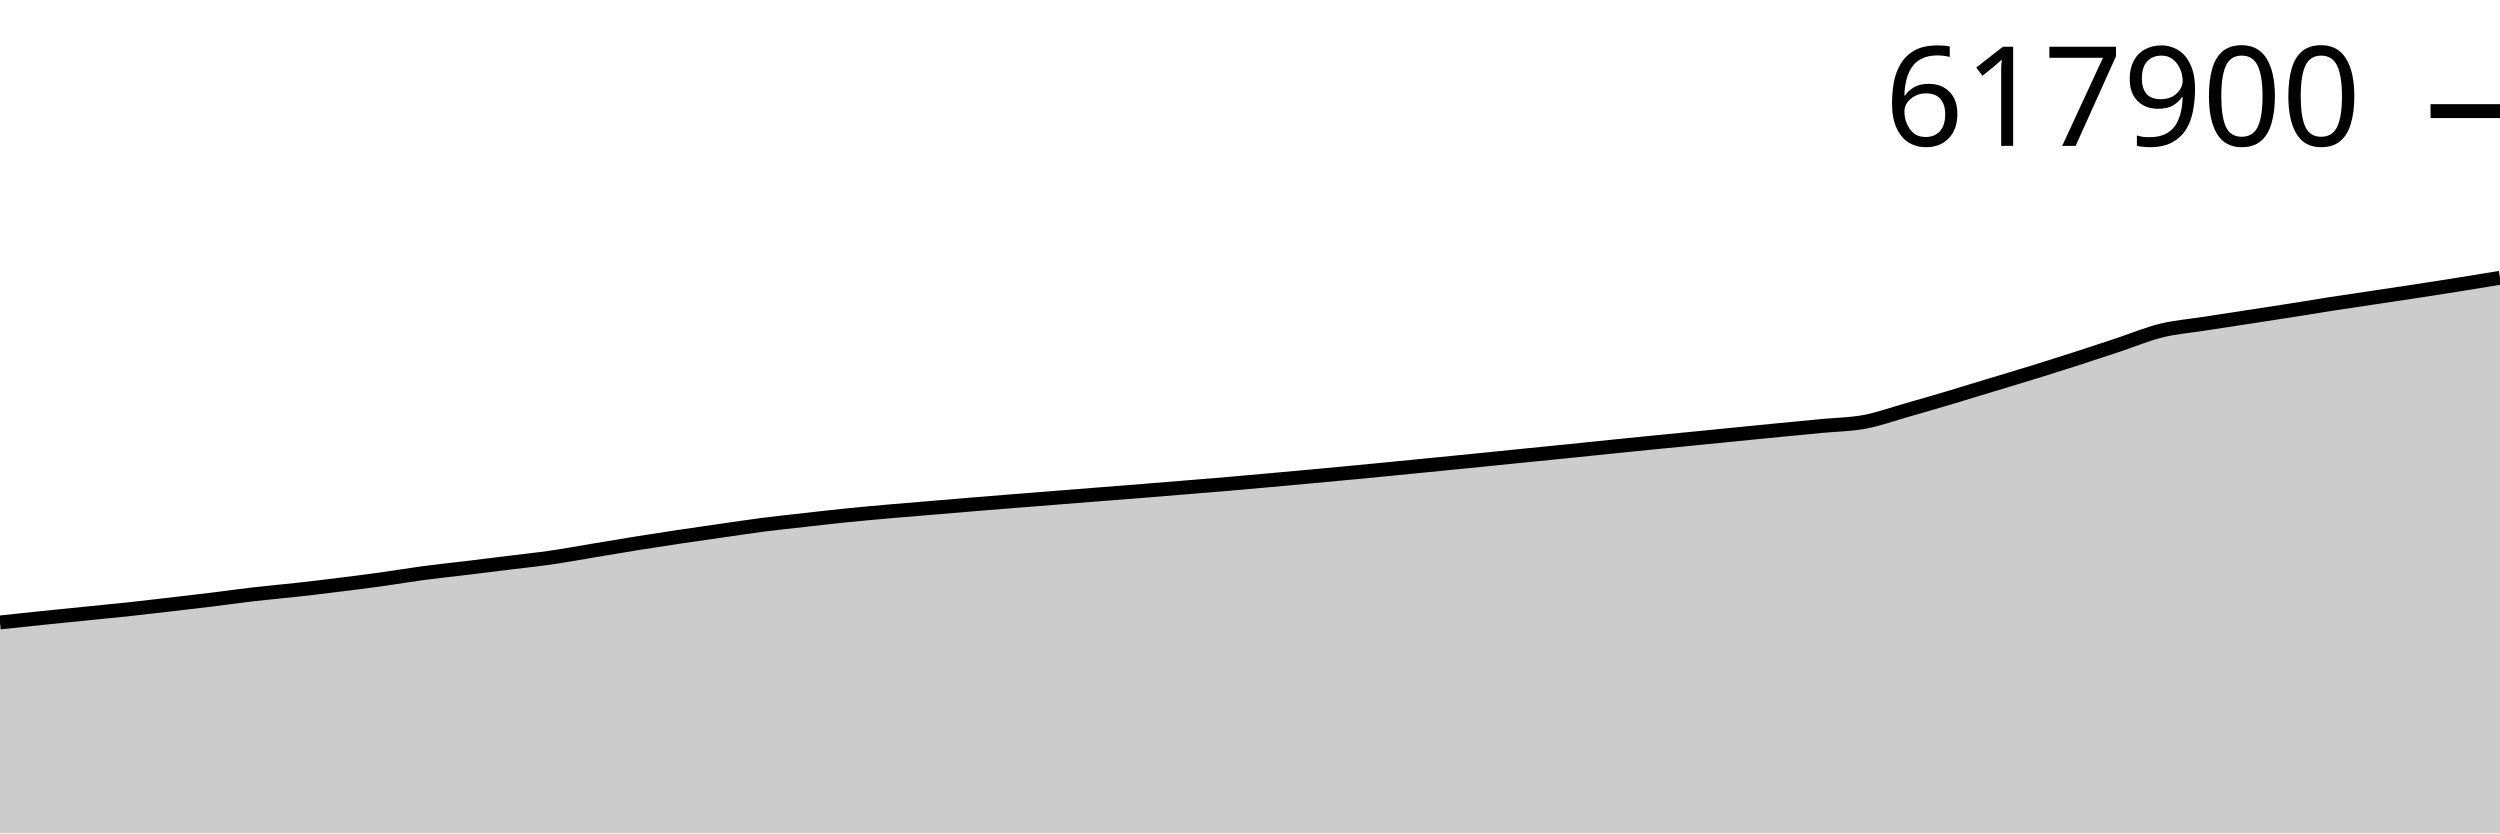
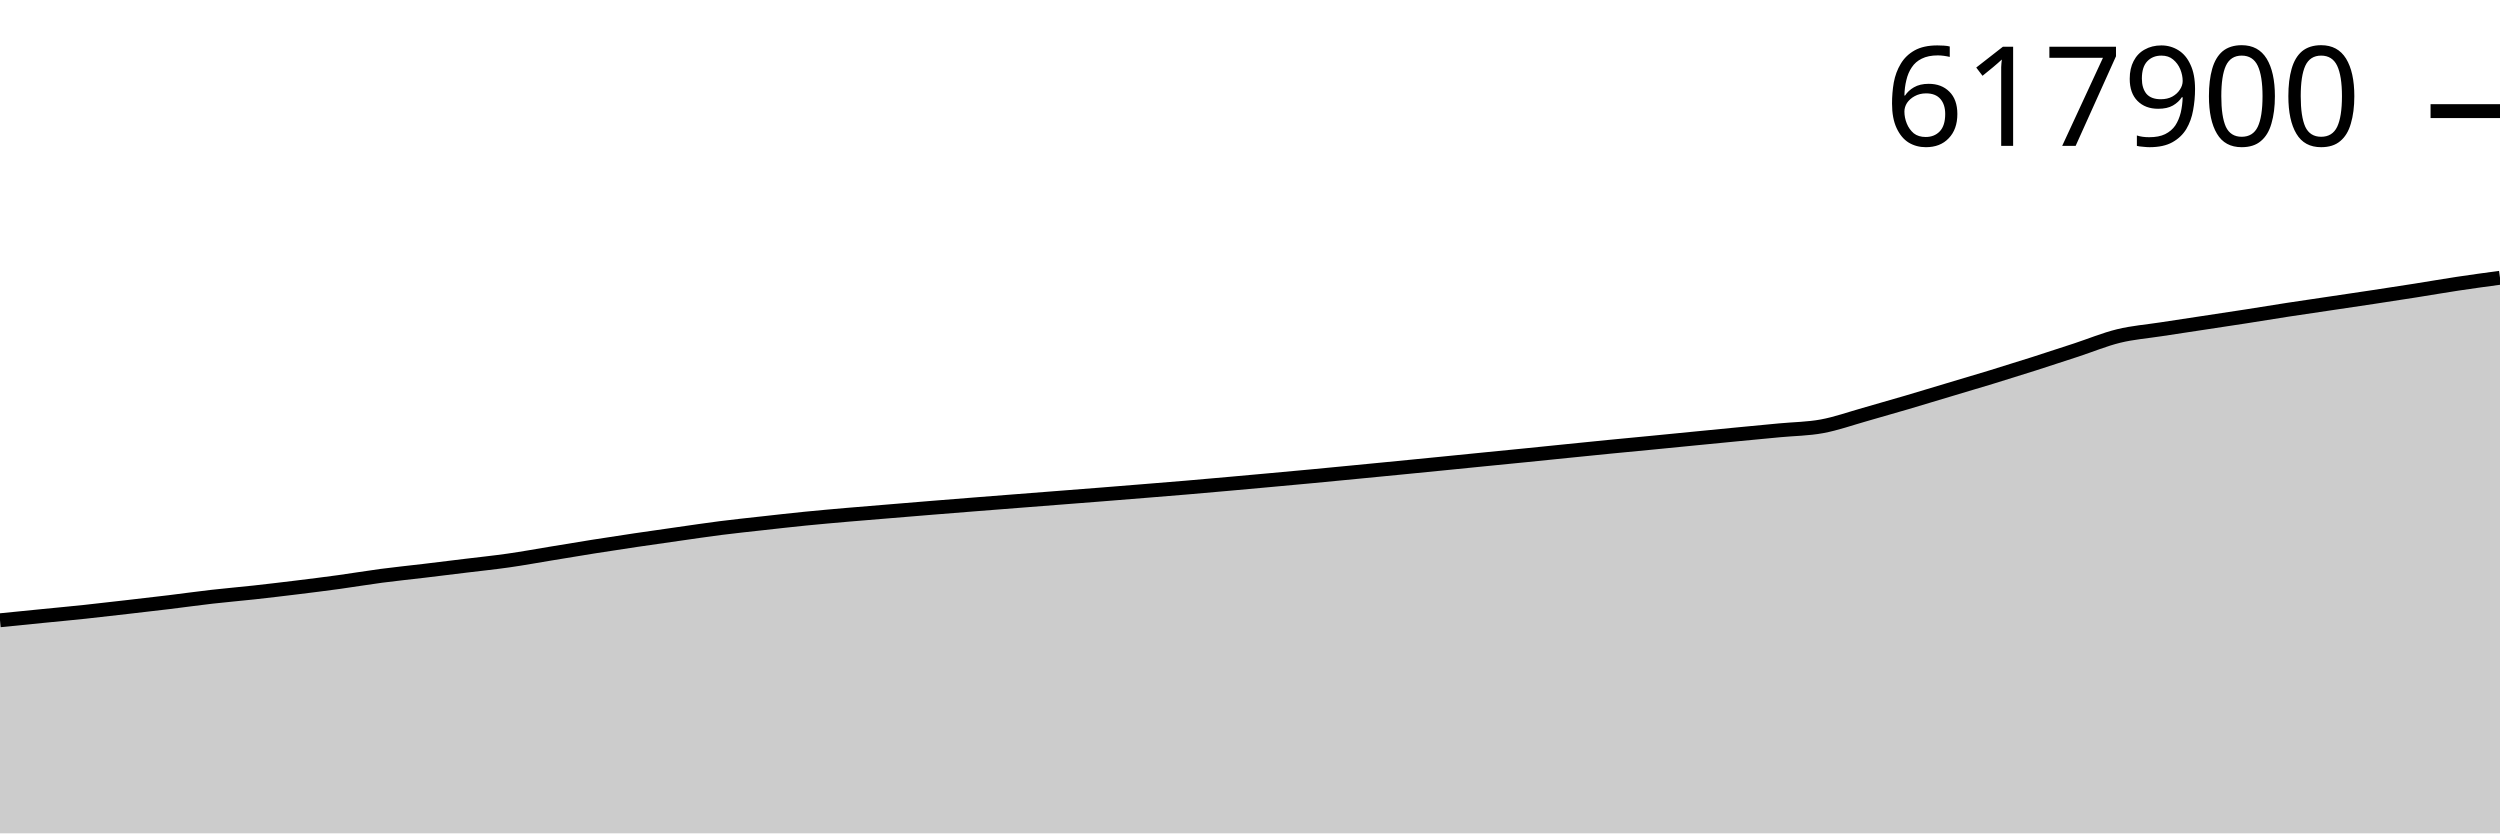
<svg xmlns="http://www.w3.org/2000/svg" viewBox="0 0 180 60">
  <g transform="translate(0,20)">
-     <path class="area" fill="rgba(0, 0, 0, 0.2)" d="M0,24.816C1.017,24.707,2.034,24.599,3.051,24.493C4.068,24.388,5.085,24.287,6.102,24.185C7.119,24.082,8.136,23.988,9.153,23.879C10.169,23.77,11.186,23.649,12.203,23.531C13.22,23.413,14.237,23.295,15.254,23.171C16.271,23.046,17.288,22.9,18.305,22.783C19.322,22.666,20.339,22.58,21.356,22.467C22.373,22.354,23.39,22.231,24.407,22.105C25.424,21.979,26.441,21.852,27.458,21.711C28.475,21.57,29.492,21.394,30.508,21.259C31.525,21.123,32.542,21.02,33.559,20.898C34.576,20.775,35.593,20.647,36.61,20.522C37.627,20.396,38.644,20.291,39.661,20.144C40.678,19.997,41.695,19.808,42.712,19.64C43.729,19.471,44.746,19.297,45.763,19.134C46.78,18.971,47.797,18.814,48.814,18.661C49.831,18.509,50.847,18.364,51.864,18.219C52.881,18.073,53.898,17.916,54.915,17.786C55.932,17.655,56.949,17.548,57.966,17.434C58.983,17.32,60,17.202,61.017,17.099C62.034,16.997,63.051,16.907,64.068,16.817C65.085,16.728,66.102,16.646,67.119,16.561C68.136,16.476,69.153,16.39,70.169,16.306C71.186,16.223,72.203,16.141,73.22,16.06C74.237,15.978,75.254,15.899,76.271,15.819C77.288,15.738,78.305,15.658,79.322,15.578C80.339,15.497,81.356,15.419,82.373,15.337C83.39,15.255,84.407,15.172,85.424,15.088C86.441,15.005,87.458,14.923,88.475,14.836C89.492,14.748,90.508,14.657,91.525,14.565C92.542,14.473,93.559,14.379,94.576,14.286C95.593,14.192,96.61,14.098,97.627,14.002C98.644,13.905,99.661,13.805,100.678,13.705C101.695,13.606,102.712,13.505,103.729,13.404C104.746,13.304,105.763,13.203,106.78,13.101C107.797,12.999,108.814,12.894,109.831,12.792C110.847,12.69,111.864,12.59,112.881,12.487C113.898,12.384,114.915,12.277,115.932,12.173C116.949,12.069,117.966,11.965,118.983,11.864C120,11.762,121.017,11.667,122.034,11.567C123.051,11.467,124.068,11.364,125.085,11.263C126.102,11.163,127.119,11.061,128.136,10.962C129.153,10.863,130.169,10.766,131.186,10.669C132.203,10.571,133.22,10.566,134.237,10.376C135.254,10.186,136.271,9.819,137.288,9.529C138.305,9.24,139.322,8.941,140.339,8.639C141.356,8.337,142.373,8.023,143.39,7.715C144.407,7.407,145.424,7.105,146.441,6.791C147.458,6.476,148.475,6.155,149.492,5.827C150.508,5.499,151.525,5.161,152.542,4.824C153.559,4.487,154.576,4.056,155.593,3.805C156.61,3.554,157.627,3.476,158.644,3.316C159.661,3.157,160.678,3.005,161.695,2.849C162.712,2.693,163.729,2.539,164.746,2.379C165.763,2.219,166.78,2.048,167.797,1.89C168.814,1.732,169.831,1.584,170.847,1.432C171.864,1.279,172.881,1.128,173.898,0.973C174.915,0.817,175.932,0.66,176.949,0.498C177.966,0.336,178.983,0.168,180,0L180,40C178.983,40,177.966,40,176.949,40C175.932,40,174.915,40,173.898,40C172.881,40,171.864,40,170.847,40C169.831,40,168.814,40,167.797,40C166.78,40,165.763,40,164.746,40C163.729,40,162.712,40,161.695,40C160.678,40,159.661,40,158.644,40C157.627,40,156.61,40,155.593,40C154.576,40,153.559,40,152.542,40C151.525,40,150.508,40,149.492,40C148.475,40,147.458,40,146.441,40C145.424,40,144.407,40,143.39,40C142.373,40,141.356,40,140.339,40C139.322,40,138.305,40,137.288,40C136.271,40,135.254,40,134.237,40C133.22,40,132.203,40,131.186,40C130.169,40,129.153,40,128.136,40C127.119,40,126.102,40,125.085,40C124.068,40,123.051,40,122.034,40C121.017,40,120,40,118.983,40C117.966,40,116.949,40,115.932,40C114.915,40,113.898,40,112.881,40C111.864,40,110.847,40,109.831,40C108.814,40,107.797,40,106.78,40C105.763,40,104.746,40,103.729,40C102.712,40,101.695,40,100.678,40C99.661,40,98.644,40,97.627,40C96.61,40,95.593,40,94.576,40C93.559,40,92.542,40,91.525,40C90.508,40,89.492,40,88.475,40C87.458,40,86.441,40,85.424,40C84.407,40,83.39,40,82.373,40C81.356,40,80.339,40,79.322,40C78.305,40,77.288,40,76.271,40C75.254,40,74.237,40,73.22,40C72.203,40,71.186,40,70.169,40C69.153,40,68.136,40,67.119,40C66.102,40,65.085,40,64.068,40C63.051,40,62.034,40,61.017,40C60,40,58.983,40,57.966,40C56.949,40,55.932,40,54.915,40C53.898,40,52.881,40,51.864,40C50.847,40,49.831,40,48.814,40C47.797,40,46.78,40,45.763,40C44.746,40,43.729,40,42.712,40C41.695,40,40.678,40,39.661,40C38.644,40,37.627,40,36.61,40C35.593,40,34.576,40,33.559,40C32.542,40,31.525,40,30.508,40C29.492,40,28.475,40,27.458,40C26.441,40,25.424,40,24.407,40C23.39,40,22.373,40,21.356,40C20.339,40,19.322,40,18.305,40C17.288,40,16.271,40,15.254,40C14.237,40,13.22,40,12.203,40C11.186,40,10.169,40,9.153,40C8.136,40,7.119,40,6.102,40C5.085,40,4.068,40,3.051,40C2.034,40,1.017,40,0,40Z" />
-     <path class="line" stroke="black" fill="none" d="M0,24.816C1.017,24.707,2.034,24.599,3.051,24.493C4.068,24.388,5.085,24.287,6.102,24.185C7.119,24.082,8.136,23.988,9.153,23.879C10.169,23.77,11.186,23.649,12.203,23.531C13.22,23.413,14.237,23.295,15.254,23.171C16.271,23.046,17.288,22.9,18.305,22.783C19.322,22.666,20.339,22.58,21.356,22.467C22.373,22.354,23.39,22.231,24.407,22.105C25.424,21.979,26.441,21.852,27.458,21.711C28.475,21.57,29.492,21.394,30.508,21.259C31.525,21.123,32.542,21.02,33.559,20.898C34.576,20.775,35.593,20.647,36.61,20.522C37.627,20.396,38.644,20.291,39.661,20.144C40.678,19.997,41.695,19.808,42.712,19.64C43.729,19.471,44.746,19.297,45.763,19.134C46.78,18.971,47.797,18.814,48.814,18.661C49.831,18.509,50.847,18.364,51.864,18.219C52.881,18.073,53.898,17.916,54.915,17.786C55.932,17.655,56.949,17.548,57.966,17.434C58.983,17.32,60,17.202,61.017,17.099C62.034,16.997,63.051,16.907,64.068,16.817C65.085,16.728,66.102,16.646,67.119,16.561C68.136,16.476,69.153,16.39,70.169,16.306C71.186,16.223,72.203,16.141,73.22,16.06C74.237,15.978,75.254,15.899,76.271,15.819C77.288,15.738,78.305,15.658,79.322,15.578C80.339,15.497,81.356,15.419,82.373,15.337C83.39,15.255,84.407,15.172,85.424,15.088C86.441,15.005,87.458,14.923,88.475,14.836C89.492,14.748,90.508,14.657,91.525,14.565C92.542,14.473,93.559,14.379,94.576,14.286C95.593,14.192,96.61,14.098,97.627,14.002C98.644,13.905,99.661,13.805,100.678,13.705C101.695,13.606,102.712,13.505,103.729,13.404C104.746,13.304,105.763,13.203,106.78,13.101C107.797,12.999,108.814,12.894,109.831,12.792C110.847,12.69,111.864,12.59,112.881,12.487C113.898,12.384,114.915,12.277,115.932,12.173C116.949,12.069,117.966,11.965,118.983,11.864C120,11.762,121.017,11.667,122.034,11.567C123.051,11.467,124.068,11.364,125.085,11.263C126.102,11.163,127.119,11.061,128.136,10.962C129.153,10.863,130.169,10.766,131.186,10.669C132.203,10.571,133.22,10.566,134.237,10.376C135.254,10.186,136.271,9.819,137.288,9.529C138.305,9.24,139.322,8.941,140.339,8.639C141.356,8.337,142.373,8.023,143.39,7.715C144.407,7.407,145.424,7.105,146.441,6.791C147.458,6.476,148.475,6.155,149.492,5.827C150.508,5.499,151.525,5.161,152.542,4.824C153.559,4.487,154.576,4.056,155.593,3.805C156.61,3.554,157.627,3.476,158.644,3.316C159.661,3.157,160.678,3.005,161.695,2.849C162.712,2.693,163.729,2.539,164.746,2.379C165.763,2.219,166.78,2.048,167.797,1.89C168.814,1.732,169.831,1.584,170.847,1.432C171.864,1.279,172.881,1.128,173.898,0.973C174.915,0.817,175.932,0.66,176.949,0.498C177.966,0.336,178.983,0.168,180,0" />
+     <path class="area" fill="rgba(0, 0, 0, 0.2)" d="M0,24.659C1.017,24.557,2.034,24.455,3.051,24.354C4.068,24.253,5.085,24.16,6.102,24.052C7.119,23.944,8.136,23.824,9.153,23.707C10.169,23.59,11.186,23.474,12.203,23.351C13.22,23.227,14.237,23.083,15.254,22.967C16.271,22.851,17.288,22.767,18.305,22.655C19.322,22.543,20.339,22.421,21.356,22.297C22.373,22.172,23.39,22.046,24.407,21.906C25.424,21.767,26.441,21.593,27.458,21.459C28.475,21.325,29.492,21.223,30.508,21.102C31.525,20.98,32.542,20.854,33.559,20.73C34.576,20.606,35.593,20.502,36.61,20.356C37.627,20.211,38.644,20.024,39.661,19.857C40.678,19.691,41.695,19.519,42.712,19.357C43.729,19.196,44.746,19.04,45.763,18.89C46.78,18.739,47.797,18.596,48.814,18.451C49.831,18.307,50.847,18.153,51.864,18.023C52.881,17.894,53.898,17.788,54.915,17.675C55.932,17.562,56.949,17.446,57.966,17.344C58.983,17.243,60,17.154,61.017,17.065C62.034,16.977,63.051,16.896,64.068,16.812C65.085,16.727,66.102,16.642,67.119,16.56C68.136,16.477,69.153,16.396,70.169,16.316C71.186,16.235,72.203,16.157,73.22,16.077C74.237,15.998,75.254,15.918,76.271,15.839C77.288,15.759,78.305,15.681,79.322,15.601C80.339,15.52,81.356,15.437,82.373,15.355C83.39,15.272,84.407,15.191,85.424,15.105C86.441,15.018,87.458,14.928,88.475,14.837C89.492,14.746,90.508,14.653,91.525,14.561C92.542,14.468,93.559,14.375,94.576,14.28C95.593,14.184,96.61,14.085,97.627,13.986C98.644,13.888,99.661,13.789,100.678,13.689C101.695,13.589,102.712,13.489,103.729,13.388C104.746,13.287,105.763,13.184,106.78,13.083C107.797,12.982,108.814,12.883,109.831,12.781C110.847,12.679,111.864,12.573,112.881,12.471C113.898,12.368,114.915,12.264,115.932,12.164C116.949,12.065,117.966,11.97,118.983,11.871C120,11.772,121.017,11.67,122.034,11.571C123.051,11.471,124.068,11.371,125.085,11.273C126.102,11.175,127.119,11.079,128.136,10.982C129.153,10.886,130.169,10.881,131.186,10.693C132.203,10.505,133.22,10.142,134.237,9.855C135.254,9.569,136.271,9.274,137.288,8.975C138.305,8.675,139.322,8.365,140.339,8.061C141.356,7.756,142.373,7.457,143.39,7.146C144.407,6.835,145.424,6.517,146.441,6.193C147.458,5.868,148.475,5.533,149.492,5.2C150.508,4.866,151.525,4.441,152.542,4.192C153.559,3.944,154.576,3.866,155.593,3.709C156.61,3.551,157.627,3.401,158.644,3.246C159.661,3.092,160.678,2.94,161.695,2.782C162.712,2.623,163.729,2.454,164.746,2.298C165.763,2.141,166.78,1.995,167.797,1.844C168.814,1.693,169.831,1.544,170.847,1.39C171.864,1.236,172.881,1.081,173.898,0.92C174.915,0.76,175.932,0.581,176.949,0.428C177.966,0.274,178.983,0.137,180,0L180,40C178.983,40,177.966,40,176.949,40C175.932,40,174.915,40,173.898,40C172.881,40,171.864,40,170.847,40C169.831,40,168.814,40,167.797,40C166.78,40,165.763,40,164.746,40C163.729,40,162.712,40,161.695,40C160.678,40,159.661,40,158.644,40C157.627,40,156.61,40,155.593,40C154.576,40,153.559,40,152.542,40C151.525,40,150.508,40,149.492,40C148.475,40,147.458,40,146.441,40C145.424,40,144.407,40,143.39,40C142.373,40,141.356,40,140.339,40C139.322,40,138.305,40,137.288,40C136.271,40,135.254,40,134.237,40C133.22,40,132.203,40,131.186,40C130.169,40,129.153,40,128.136,40C127.119,40,126.102,40,125.085,40C124.068,40,123.051,40,122.034,40C121.017,40,120,40,118.983,40C117.966,40,116.949,40,115.932,40C114.915,40,113.898,40,112.881,40C111.864,40,110.847,40,109.831,40C108.814,40,107.797,40,106.78,40C105.763,40,104.746,40,103.729,40C102.712,40,101.695,40,100.678,40C99.661,40,98.644,40,97.627,40C96.61,40,95.593,40,94.576,40C93.559,40,92.542,40,91.525,40C90.508,40,89.492,40,88.475,40C87.458,40,86.441,40,85.424,40C84.407,40,83.39,40,82.373,40C81.356,40,80.339,40,79.322,40C78.305,40,77.288,40,76.271,40C75.254,40,74.237,40,73.22,40C72.203,40,71.186,40,70.169,40C69.153,40,68.136,40,67.119,40C66.102,40,65.085,40,64.068,40C63.051,40,62.034,40,61.017,40C60,40,58.983,40,57.966,40C56.949,40,55.932,40,54.915,40C53.898,40,52.881,40,51.864,40C50.847,40,49.831,40,48.814,40C47.797,40,46.78,40,45.763,40C44.746,40,43.729,40,42.712,40C41.695,40,40.678,40,39.661,40C38.644,40,37.627,40,36.61,40C35.593,40,34.576,40,33.559,40C32.542,40,31.525,40,30.508,40C29.492,40,28.475,40,27.458,40C26.441,40,25.424,40,24.407,40C23.39,40,22.373,40,21.356,40C20.339,40,19.322,40,18.305,40C17.288,40,16.271,40,15.254,40C14.237,40,13.22,40,12.203,40C11.186,40,10.169,40,9.153,40C8.136,40,7.119,40,6.102,40C5.085,40,4.068,40,3.051,40C2.034,40,1.017,40,0,40Z" />
+     <path class="line" stroke="black" fill="none" d="M0,24.659C1.017,24.557,2.034,24.455,3.051,24.354C4.068,24.253,5.085,24.16,6.102,24.052C7.119,23.944,8.136,23.824,9.153,23.707C10.169,23.59,11.186,23.474,12.203,23.351C13.22,23.227,14.237,23.083,15.254,22.967C16.271,22.851,17.288,22.767,18.305,22.655C19.322,22.543,20.339,22.421,21.356,22.297C22.373,22.172,23.39,22.046,24.407,21.906C25.424,21.767,26.441,21.593,27.458,21.459C28.475,21.325,29.492,21.223,30.508,21.102C31.525,20.98,32.542,20.854,33.559,20.73C34.576,20.606,35.593,20.502,36.61,20.356C37.627,20.211,38.644,20.024,39.661,19.857C40.678,19.691,41.695,19.519,42.712,19.357C43.729,19.196,44.746,19.04,45.763,18.89C46.78,18.739,47.797,18.596,48.814,18.451C49.831,18.307,50.847,18.153,51.864,18.023C52.881,17.894,53.898,17.788,54.915,17.675C55.932,17.562,56.949,17.446,57.966,17.344C58.983,17.243,60,17.154,61.017,17.065C62.034,16.977,63.051,16.896,64.068,16.812C65.085,16.727,66.102,16.642,67.119,16.56C68.136,16.477,69.153,16.396,70.169,16.316C71.186,16.235,72.203,16.157,73.22,16.077C74.237,15.998,75.254,15.918,76.271,15.839C77.288,15.759,78.305,15.681,79.322,15.601C80.339,15.52,81.356,15.437,82.373,15.355C83.39,15.272,84.407,15.191,85.424,15.105C86.441,15.018,87.458,14.928,88.475,14.837C89.492,14.746,90.508,14.653,91.525,14.561C92.542,14.468,93.559,14.375,94.576,14.28C95.593,14.184,96.61,14.085,97.627,13.986C98.644,13.888,99.661,13.789,100.678,13.689C101.695,13.589,102.712,13.489,103.729,13.388C104.746,13.287,105.763,13.184,106.78,13.083C107.797,12.982,108.814,12.883,109.831,12.781C110.847,12.679,111.864,12.573,112.881,12.471C113.898,12.368,114.915,12.264,115.932,12.164C116.949,12.065,117.966,11.97,118.983,11.871C120,11.772,121.017,11.67,122.034,11.571C123.051,11.471,124.068,11.371,125.085,11.273C126.102,11.175,127.119,11.079,128.136,10.982C129.153,10.886,130.169,10.881,131.186,10.693C132.203,10.505,133.22,10.142,134.237,9.855C135.254,9.569,136.271,9.274,137.288,8.975C138.305,8.675,139.322,8.365,140.339,8.061C141.356,7.756,142.373,7.457,143.39,7.146C144.407,6.835,145.424,6.517,146.441,6.193C147.458,5.868,148.475,5.533,149.492,5.2C150.508,4.866,151.525,4.441,152.542,4.192C153.559,3.944,154.576,3.866,155.593,3.709C156.61,3.551,157.627,3.401,158.644,3.246C159.661,3.092,160.678,2.94,161.695,2.782C162.712,2.623,163.729,2.454,164.746,2.298C165.763,2.141,166.78,1.995,167.797,1.844C168.814,1.693,169.831,1.544,170.847,1.39C171.864,1.236,172.881,1.081,173.898,0.92C174.915,0.76,175.932,0.581,176.949,0.428C177.966,0.274,178.983,0.137,180,0" />
    <path class="axis-ceiling" stroke-width="1" stroke="black" fill="none" d="M175,-11.999L180,-11.999" />
    <text class="axis-ceiling-label" font-family="sans-serif" text-anchor="end" font-size="10px" x="170" y="-9.499">617900</text>
  </g>
</svg>
